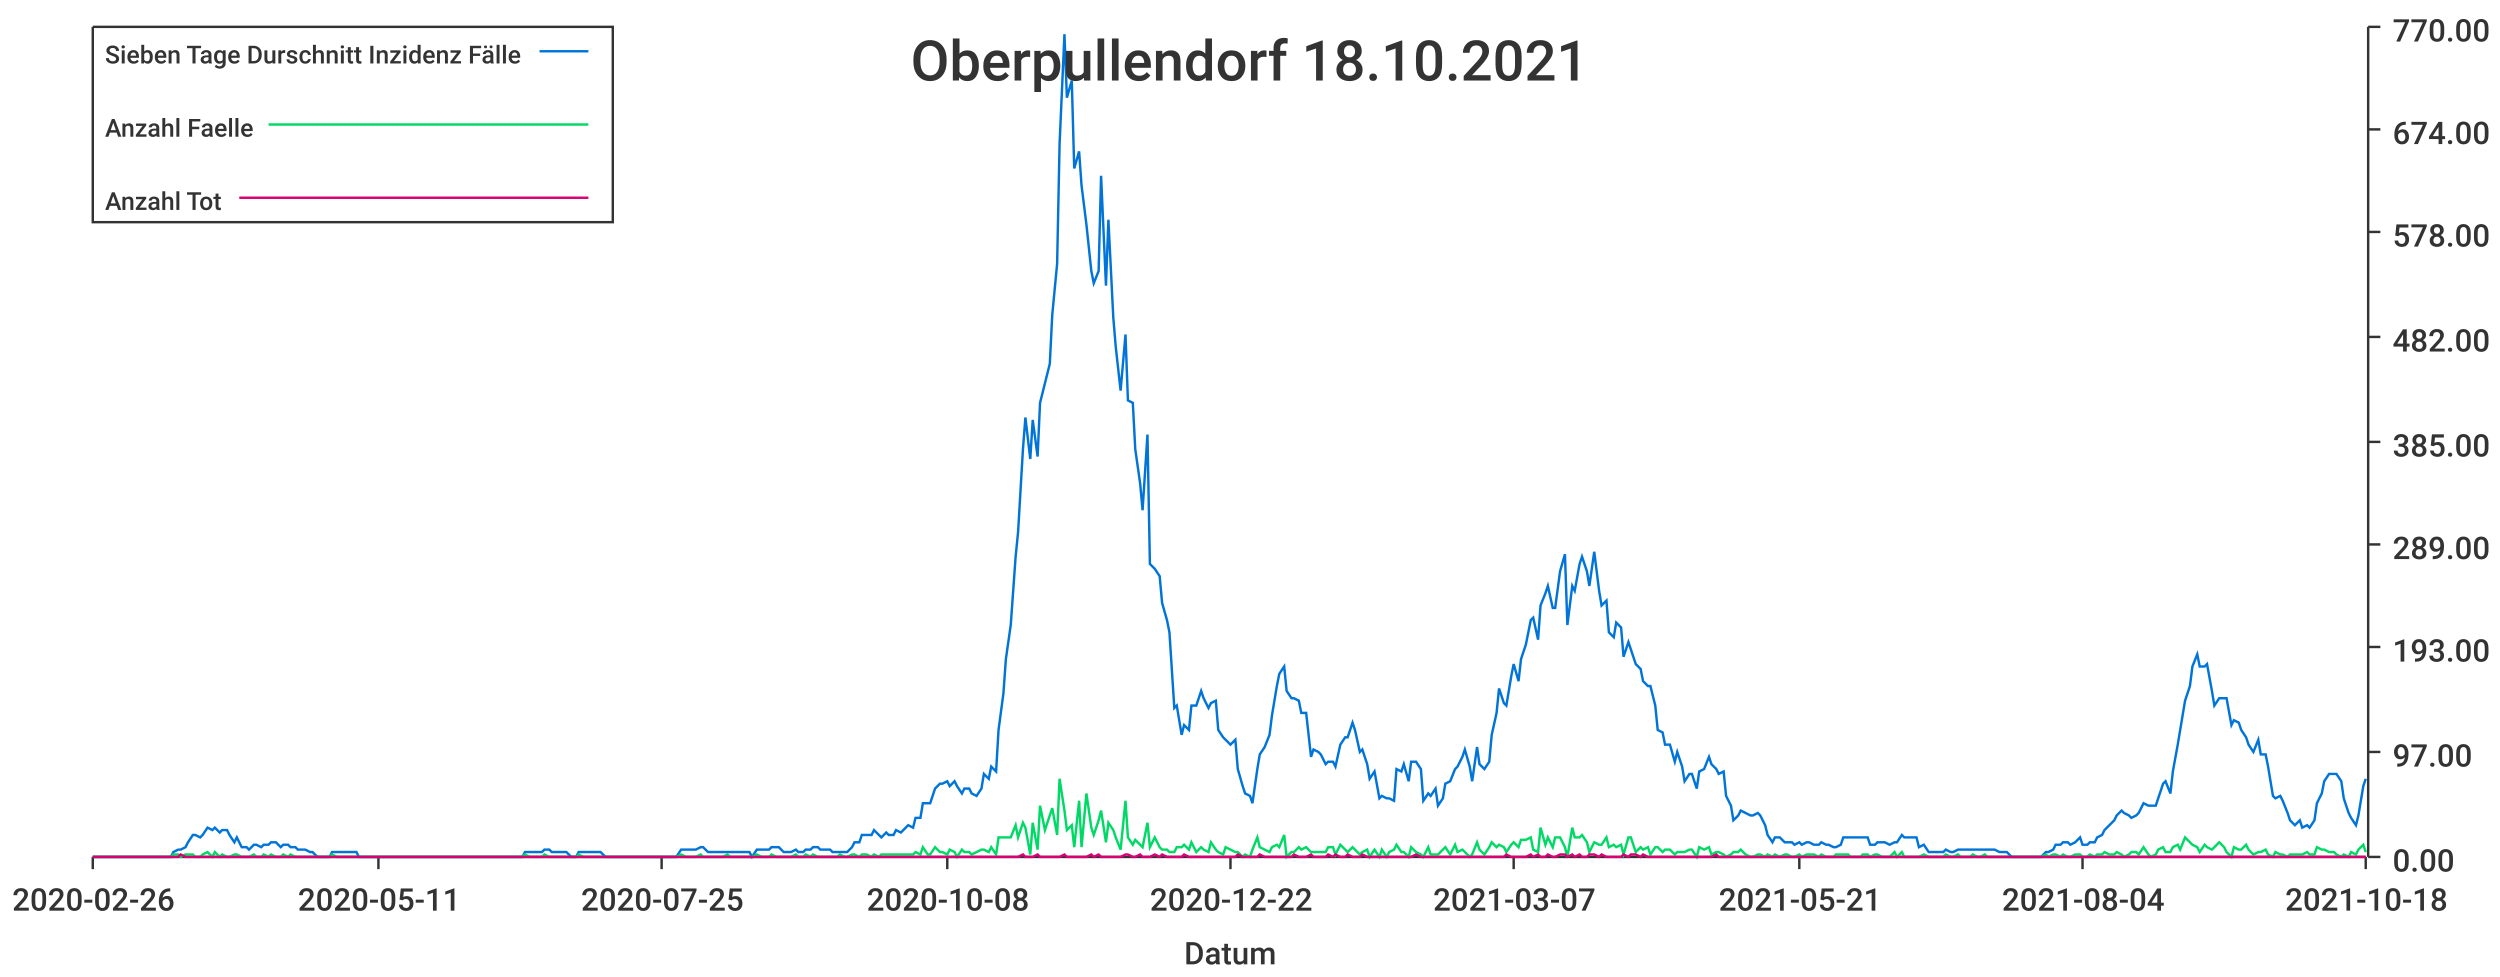
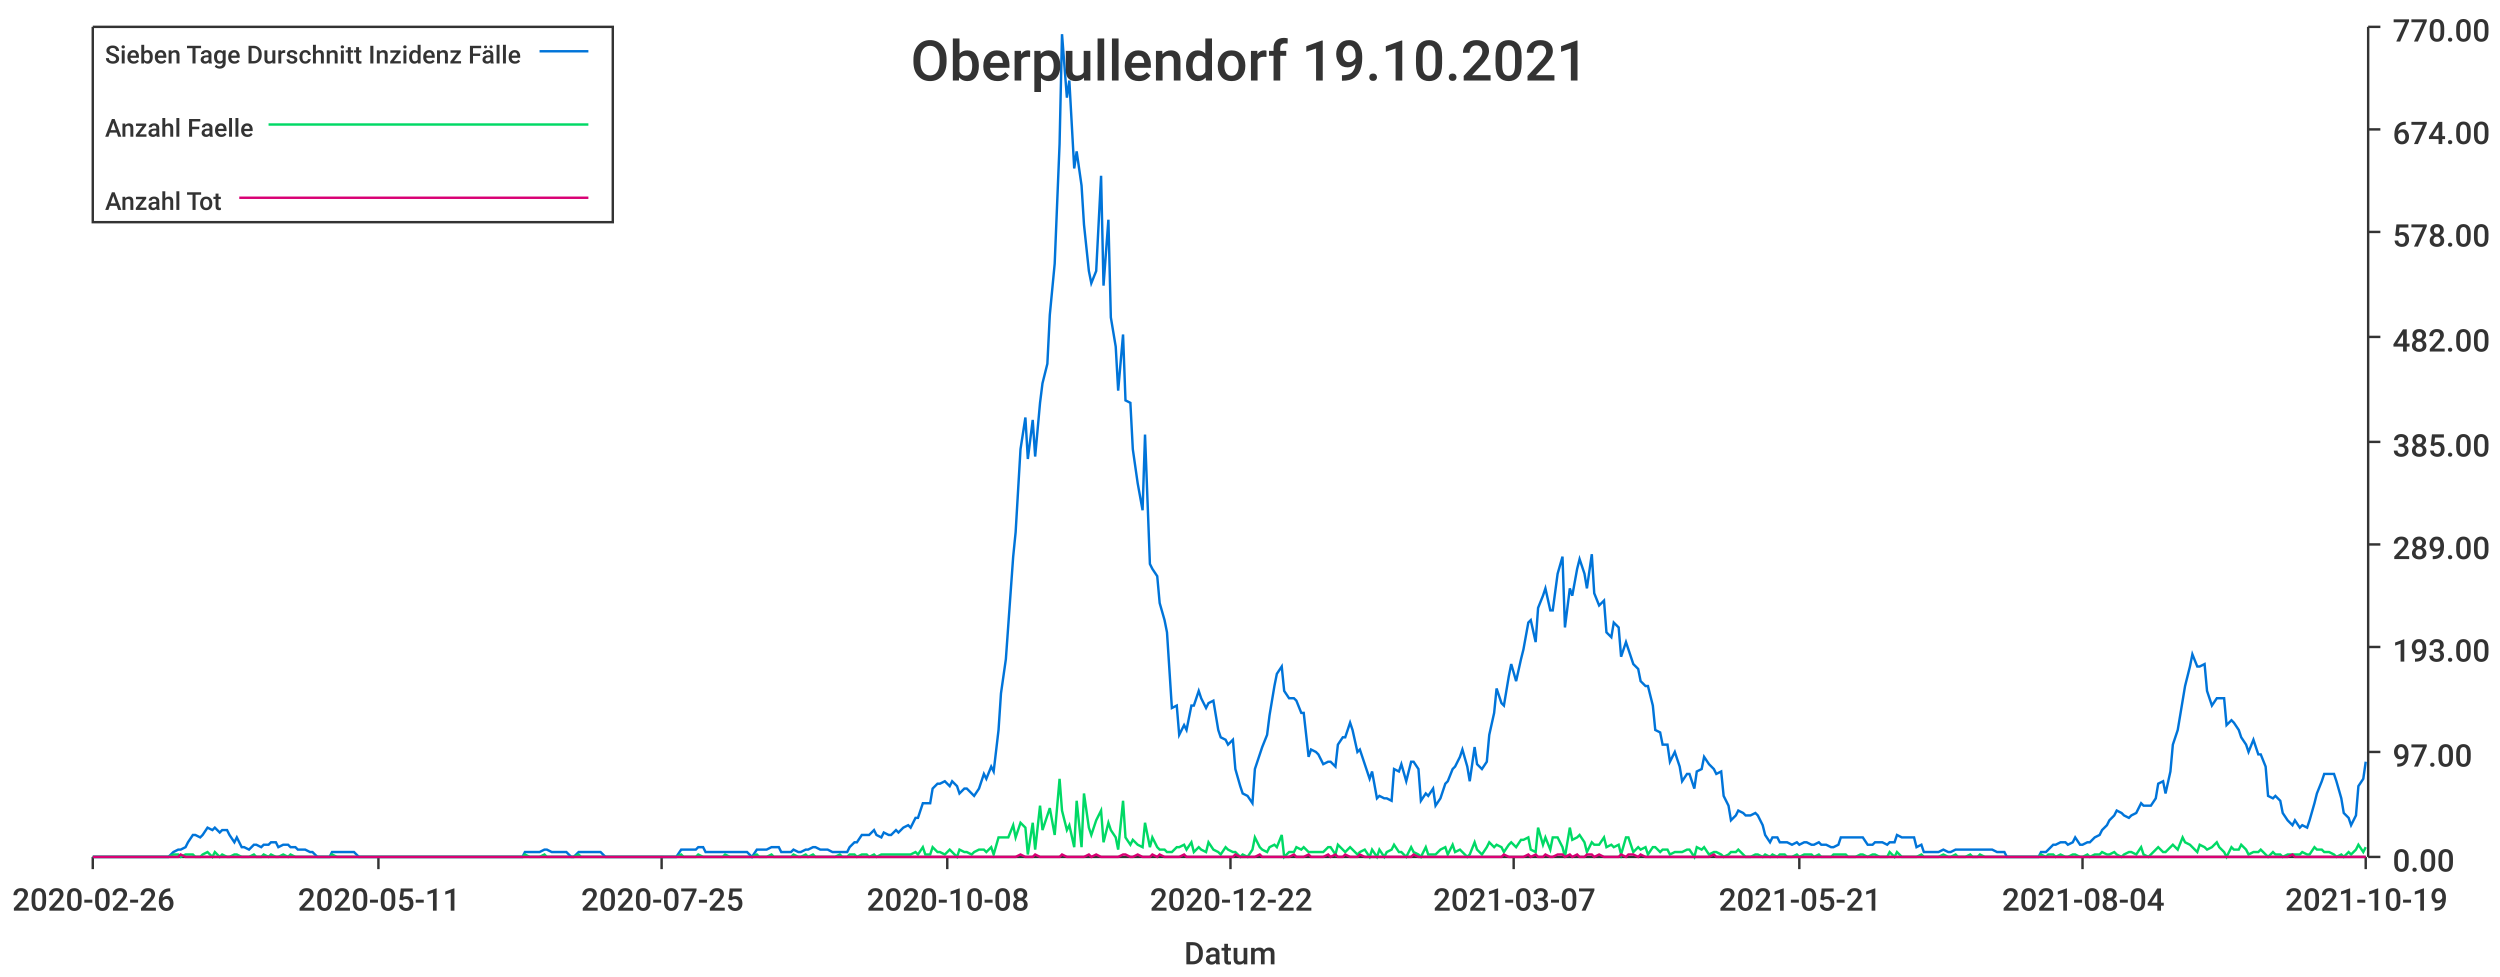
<svg xmlns="http://www.w3.org/2000/svg" width="1024" height="400">\n<path d="M 0 0 L 1024 0 L 1024 400 L 0 400 L 0 0" style="stroke-width:0;stroke:rgba(255,255,255,1.0);fill:rgba(255,255,255,1.0)" />
  <path d="M 38 11 L 969 11 L 969 351 L 38 351 L 38 11" style="stroke-width:0;stroke:rgba(255,255,255,1.0);fill:rgba(255,255,255,1.0)" />
  <path d="M 38 351 L 969 351" style="stroke-width:1;stroke:rgba(51,51,51,1.0);fill:none" />
  <path d="M 38 351 L 38 356" style="stroke-width:1;stroke:rgba(51,51,51,1.0);fill:none" />
  <text x="5" y="373" style="stroke-width:0;stroke:none;fill:rgba(51,51,51,1.0);font-size:12.8px;font-family:'Roboto Medium',sans-serif">2020-02-26</text>
  <path d="M 155 351 L 155 356" style="stroke-width:1;stroke:rgba(51,51,51,1.0);fill:none" />
  <text x="122" y="373" style="stroke-width:0;stroke:none;fill:rgba(51,51,51,1.0);font-size:12.8px;font-family:'Roboto Medium',sans-serif">2020-05-11</text>
  <path d="M 271 351 L 271 356" style="stroke-width:1;stroke:rgba(51,51,51,1.0);fill:none" />
  <text x="238" y="373" style="stroke-width:0;stroke:none;fill:rgba(51,51,51,1.0);font-size:12.8px;font-family:'Roboto Medium',sans-serif">2020-07-25</text>
  <path d="M 388 351 L 388 356" style="stroke-width:1;stroke:rgba(51,51,51,1.0);fill:none" />
  <text x="355" y="373" style="stroke-width:0;stroke:none;fill:rgba(51,51,51,1.0);font-size:12.8px;font-family:'Roboto Medium',sans-serif">2020-10-08</text>
  <path d="M 504 351 L 504 356" style="stroke-width:1;stroke:rgba(51,51,51,1.0);fill:none" />
  <text x="471" y="373" style="stroke-width:0;stroke:none;fill:rgba(51,51,51,1.0);font-size:12.8px;font-family:'Roboto Medium',sans-serif">2020-12-22</text>
  <path d="M 620 351 L 620 356" style="stroke-width:1;stroke:rgba(51,51,51,1.0);fill:none" />
  <text x="587" y="373" style="stroke-width:0;stroke:none;fill:rgba(51,51,51,1.0);font-size:12.8px;font-family:'Roboto Medium',sans-serif">2021-03-07</text>
  <path d="M 737 351 L 737 356" style="stroke-width:1;stroke:rgba(51,51,51,1.0);fill:none" />
  <text x="704" y="373" style="stroke-width:0;stroke:none;fill:rgba(51,51,51,1.0);font-size:12.8px;font-family:'Roboto Medium',sans-serif">2021-05-21</text>
  <path d="M 853 351 L 853 356" style="stroke-width:1;stroke:rgba(51,51,51,1.0);fill:none" />
  <text x="820" y="373" style="stroke-width:0;stroke:none;fill:rgba(51,51,51,1.0);font-size:12.8px;font-family:'Roboto Medium',sans-serif">2021-08-04</text>
  <path d="M 969 351 L 969 356" style="stroke-width:1;stroke:rgba(51,51,51,1.0);fill:none" />
-   <text x="936" y="373" style="stroke-width:0;stroke:none;fill:rgba(51,51,51,1.0);font-size:12.8px;font-family:'Roboto Medium',sans-serif">2021-10-18</text>
+   <text x="936" y="373" style="stroke-width:0;stroke:none;fill:rgba(51,51,51,1.0);font-size:12.8px;font-family:'Roboto Medium',sans-serif">2021-10-19</text>
  <text x="485" y="395" style="stroke-width:0;stroke:none;fill:rgba(51,51,51,1.0);font-size:12.8px;font-family:'Roboto Medium',sans-serif">Datum</text>
  <path d="M 970 351 L 970 11" style="stroke-width:1;stroke:rgba(51,51,51,1.0);fill:none" />
  <path d="M 970 351 L 975 351" style="stroke-width:1;stroke:rgba(51,51,51,1.0);fill:none" />
  <text x="980" y="357" style="stroke-width:0;stroke:none;fill:rgba(51,51,51,1.0);font-size:12.8px;font-family:'Roboto Medium',sans-serif">0.00</text>
  <path d="M 970 308 L 975 308" style="stroke-width:1;stroke:rgba(51,51,51,1.0);fill:none" />
  <text x="980" y="314" style="stroke-width:0;stroke:none;fill:rgba(51,51,51,1.0);font-size:12.8px;font-family:'Roboto Medium',sans-serif">97.00</text>
  <path d="M 970 265 L 975 265" style="stroke-width:1;stroke:rgba(51,51,51,1.0);fill:none" />
  <text x="980" y="271" style="stroke-width:0;stroke:none;fill:rgba(51,51,51,1.0);font-size:12.8px;font-family:'Roboto Medium',sans-serif">193.00</text>
  <path d="M 970 223 L 975 223" style="stroke-width:1;stroke:rgba(51,51,51,1.0);fill:none" />
  <text x="980" y="229" style="stroke-width:0;stroke:none;fill:rgba(51,51,51,1.0);font-size:12.8px;font-family:'Roboto Medium',sans-serif">289.00</text>
  <path d="M 970 181 L 975 181" style="stroke-width:1;stroke:rgba(51,51,51,1.0);fill:none" />
  <text x="980" y="187" style="stroke-width:0;stroke:none;fill:rgba(51,51,51,1.0);font-size:12.8px;font-family:'Roboto Medium',sans-serif">385.00</text>
  <path d="M 970 138 L 975 138" style="stroke-width:1;stroke:rgba(51,51,51,1.0);fill:none" />
  <text x="980" y="144" style="stroke-width:0;stroke:none;fill:rgba(51,51,51,1.0);font-size:12.8px;font-family:'Roboto Medium',sans-serif">482.00</text>
  <path d="M 970 95 L 975 95" style="stroke-width:1;stroke:rgba(51,51,51,1.0);fill:none" />
  <text x="980" y="101" style="stroke-width:0;stroke:none;fill:rgba(51,51,51,1.0);font-size:12.8px;font-family:'Roboto Medium',sans-serif">578.00</text>
  <path d="M 970 53 L 975 53" style="stroke-width:1;stroke:rgba(51,51,51,1.0);fill:none" />
  <text x="980" y="59" style="stroke-width:0;stroke:none;fill:rgba(51,51,51,1.0);font-size:12.8px;font-family:'Roboto Medium',sans-serif">674.00</text>
  <path d="M 970 11 L 975 11" style="stroke-width:1;stroke:rgba(51,51,51,1.0);fill:none" />
  <text x="980" y="17" style="stroke-width:0;stroke:none;fill:rgba(51,51,51,1.0);font-size:12.8px;font-family:'Roboto Medium',sans-serif">770.00</text>
-   <path d="M 38 351 L 40 351 L 42 351 L 43 351 L 45 351 L 46 351 L 48 351 L 49 351 L 51 351 L 52 351 L 54 351 L 56 351 L 57 351 L 59 351 L 60 351 L 62 351 L 63 351 L 65 351 L 66 351 L 68 351 L 70 351 L 71 349 L 73 348 L 74 348 L 76 347 L 77 345 L 79 342 L 80 342 L 82 343 L 83 342 L 85 339 L 87 340 L 88 339 L 90 341 L 91 340 L 93 340 L 94 342 L 96 345 L 97 343 L 99 347 L 101 347 L 102 348 L 104 346 L 105 346 L 107 347 L 108 346 L 110 346 L 111 345 L 113 345 L 115 347 L 116 346 L 118 346 L 119 347 L 121 347 L 122 348 L 124 348 L 125 348 L 127 349 L 128 349 L 130 351 L 132 351 L 133 351 L 135 351 L 136 349 L 138 349 L 139 349 L 141 349 L 142 349 L 144 349 L 146 349 L 147 351 L 149 351 L 150 351 L 152 351 L 153 351 L 155 351 L 156 351 L 158 351 L 160 351 L 161 351 L 163 351 L 164 351 L 166 351 L 167 351 L 169 351 L 170 351 L 172 351 L 173 351 L 175 351 L 177 351 L 178 351 L 180 351 L 181 351 L 183 351 L 184 351 L 186 351 L 187 351 L 189 351 L 191 351 L 192 351 L 194 351 L 195 351 L 197 351 L 198 351 L 200 351 L 201 351 L 203 351 L 205 351 L 206 351 L 208 351 L 209 351 L 211 351 L 212 351 L 214 351 L 215 349 L 217 349 L 218 349 L 220 349 L 222 349 L 223 348 L 225 348 L 226 349 L 228 349 L 229 349 L 231 349 L 232 349 L 234 351 L 236 351 L 237 349 L 239 349 L 240 349 L 242 349 L 243 349 L 245 349 L 246 349 L 248 351 L 250 351 L 251 351 L 253 351 L 254 351 L 256 351 L 257 351 L 259 351 L 260 351 L 262 351 L 263 351 L 265 351 L 267 351 L 268 351 L 270 351 L 271 351 L 273 351 L 274 351 L 276 351 L 277 351 L 279 348 L 281 348 L 282 348 L 284 348 L 285 348 L 287 347 L 288 347 L 290 349 L 291 349 L 293 349 L 295 349 L 296 349 L 298 349 L 299 349 L 301 349 L 302 349 L 304 349 L 305 349 L 307 349 L 308 351 L 310 348 L 312 348 L 313 348 L 315 348 L 316 347 L 318 347 L 319 347 L 321 349 L 322 349 L 324 349 L 326 348 L 327 349 L 329 349 L 330 348 L 332 348 L 333 347 L 335 347 L 336 348 L 338 348 L 340 348 L 341 349 L 343 349 L 344 349 L 346 349 L 347 349 L 349 347 L 350 345 L 352 345 L 353 342 L 355 342 L 357 342 L 358 340 L 360 342 L 361 343 L 363 341 L 364 342 L 366 342 L 367 340 L 369 341 L 371 339 L 372 338 L 374 339 L 375 335 L 377 335 L 378 329 L 380 329 L 381 329 L 383 323 L 385 321 L 386 321 L 388 320 L 389 322 L 391 320 L 392 322 L 394 325 L 395 323 L 397 323 L 398 325 L 400 326 L 402 323 L 403 317 L 405 319 L 406 314 L 408 316 L 409 299 L 411 284 L 412 270 L 414 256 L 416 228 L 417 218 L 419 184 L 420 171 L 422 188 L 423 172 L 425 187 L 426 165 L 428 157 L 430 149 L 431 129 L 433 108 L 434 59 L 436 14 L 437 40 L 439 33 L 440 69 L 442 62 L 443 76 L 445 92 L 447 111 L 448 116 L 450 111 L 451 72 L 453 117 L 454 90 L 456 130 L 457 142 L 459 160 L 461 137 L 462 164 L 464 165 L 465 184 L 467 198 L 468 209 L 470 178 L 471 231 L 473 233 L 475 236 L 476 247 L 478 254 L 479 259 L 481 290 L 482 289 L 484 301 L 485 297 L 487 299 L 488 289 L 490 289 L 492 283 L 493 286 L 495 290 L 496 288 L 498 287 L 499 299 L 501 302 L 502 303 L 504 305 L 506 303 L 507 315 L 509 322 L 510 325 L 512 326 L 513 329 L 515 315 L 516 309 L 518 306 L 520 301 L 521 293 L 523 281 L 524 276 L 526 273 L 527 283 L 529 286 L 530 286 L 532 287 L 533 292 L 535 292 L 537 310 L 538 307 L 540 308 L 541 309 L 543 313 L 544 312 L 546 312 L 547 314 L 549 305 L 551 302 L 552 302 L 554 296 L 555 299 L 557 308 L 558 307 L 560 313 L 561 319 L 563 316 L 565 327 L 566 326 L 568 327 L 569 327 L 571 328 L 572 315 L 574 316 L 575 313 L 577 320 L 578 312 L 580 312 L 582 315 L 583 328 L 585 325 L 586 326 L 588 323 L 589 330 L 591 327 L 592 321 L 594 320 L 596 315 L 597 314 L 599 310 L 600 307 L 602 314 L 603 320 L 605 306 L 606 313 L 608 315 L 610 312 L 611 301 L 613 292 L 614 282 L 616 288 L 617 289 L 619 277 L 620 272 L 622 279 L 623 270 L 625 264 L 627 254 L 628 253 L 630 262 L 631 248 L 633 243 L 634 240 L 636 249 L 637 249 L 639 234 L 641 227 L 642 256 L 644 240 L 645 242 L 647 231 L 648 228 L 650 234 L 651 240 L 653 226 L 655 242 L 656 248 L 658 246 L 659 259 L 661 261 L 662 255 L 664 257 L 665 269 L 667 263 L 668 266 L 670 272 L 672 274 L 673 279 L 675 281 L 676 281 L 678 289 L 679 299 L 681 300 L 682 305 L 684 305 L 686 312 L 687 308 L 689 314 L 690 320 L 692 317 L 693 317 L 695 323 L 696 316 L 698 315 L 700 310 L 701 313 L 703 315 L 704 317 L 706 316 L 707 326 L 709 330 L 710 336 L 712 334 L 713 332 L 715 333 L 717 334 L 718 334 L 720 333 L 721 334 L 723 338 L 724 342 L 726 345 L 727 343 L 729 343 L 731 345 L 732 345 L 734 345 L 735 346 L 737 345 L 738 346 L 740 345 L 741 345 L 743 346 L 745 346 L 746 345 L 748 346 L 749 346 L 751 347 L 752 347 L 754 346 L 755 343 L 757 343 L 758 343 L 760 343 L 762 343 L 763 343 L 765 343 L 766 346 L 768 346 L 769 345 L 771 345 L 772 345 L 774 346 L 776 345 L 777 345 L 779 342 L 780 343 L 782 343 L 783 343 L 785 343 L 786 347 L 788 346 L 790 349 L 791 349 L 793 349 L 794 349 L 796 349 L 797 348 L 799 349 L 800 349 L 802 348 L 803 348 L 805 348 L 807 348 L 808 348 L 810 348 L 811 348 L 813 348 L 814 348 L 816 348 L 817 348 L 819 349 L 821 349 L 822 349 L 824 351 L 825 351 L 827 351 L 828 351 L 830 351 L 831 351 L 833 351 L 835 351 L 836 351 L 838 349 L 839 349 L 841 348 L 842 346 L 844 346 L 845 345 L 847 345 L 848 346 L 850 345 L 852 343 L 853 346 L 855 346 L 856 345 L 858 345 L 859 343 L 861 342 L 862 340 L 864 338 L 866 336 L 867 334 L 869 332 L 870 333 L 872 334 L 873 335 L 875 334 L 876 333 L 878 329 L 880 330 L 881 330 L 883 330 L 884 327 L 886 321 L 887 320 L 889 325 L 890 316 L 892 305 L 893 299 L 895 287 L 897 281 L 898 273 L 900 268 L 901 273 L 903 273 L 904 272 L 906 283 L 907 289 L 909 286 L 911 286 L 912 286 L 914 297 L 915 295 L 917 296 L 918 299 L 920 302 L 921 305 L 923 308 L 925 303 L 926 309 L 928 309 L 929 314 L 931 326 L 932 327 L 934 326 L 935 328 L 937 333 L 938 336 L 940 338 L 942 336 L 943 339 L 945 338 L 946 339 L 948 336 L 949 329 L 951 325 L 952 320 L 954 317 L 956 317 L 957 317 L 959 320 L 960 327 L 962 333 L 963 335 L 965 338 L 966 334 L 968 322 L 969 319" style="stroke-width:1;stroke:rgba(0,116,217,1.0);fill:none" />
-   <path d="M 38 351 L 40 351 L 42 351 L 43 351 L 45 351 L 46 351 L 48 351 L 49 351 L 51 351 L 52 351 L 54 351 L 56 351 L 57 351 L 59 351 L 60 351 L 62 351 L 63 351 L 65 351 L 66 351 L 68 351 L 70 351 L 71 350 L 73 350 L 74 351 L 76 350 L 77 350 L 79 350 L 80 351 L 82 351 L 83 350 L 85 349 L 87 351 L 88 349 L 90 351 L 91 350 L 93 351 L 94 351 L 96 350 L 97 350 L 99 351 L 101 351 L 102 351 L 104 350 L 105 351 L 107 351 L 108 350 L 110 351 L 111 350 L 113 351 L 115 351 L 116 350 L 118 351 L 119 350 L 121 351 L 122 351 L 124 351 L 125 351 L 127 351 L 128 351 L 130 351 L 132 351 L 133 351 L 135 351 L 136 350 L 138 351 L 139 351 L 141 351 L 142 351 L 144 351 L 146 351 L 147 351 L 149 351 L 150 351 L 152 351 L 153 351 L 155 351 L 156 351 L 158 351 L 160 351 L 161 351 L 163 351 L 164 351 L 166 351 L 167 351 L 169 351 L 170 351 L 172 351 L 173 351 L 175 351 L 177 351 L 178 351 L 180 351 L 181 351 L 183 351 L 184 351 L 186 351 L 187 351 L 189 351 L 191 351 L 192 351 L 194 351 L 195 351 L 197 351 L 198 351 L 200 351 L 201 351 L 203 351 L 205 351 L 206 351 L 208 351 L 209 351 L 211 351 L 212 351 L 214 351 L 215 350 L 217 351 L 218 351 L 220 351 L 222 351 L 223 350 L 225 351 L 226 351 L 228 351 L 229 351 L 231 351 L 232 351 L 234 351 L 236 351 L 237 350 L 239 351 L 240 351 L 242 351 L 243 351 L 245 351 L 246 351 L 248 351 L 250 351 L 251 351 L 253 351 L 254 351 L 256 351 L 257 351 L 259 351 L 260 351 L 262 351 L 263 351 L 265 351 L 267 351 L 268 351 L 270 351 L 271 351 L 273 351 L 274 351 L 276 351 L 277 351 L 279 350 L 281 351 L 282 351 L 284 351 L 285 351 L 287 350 L 288 351 L 290 351 L 291 351 L 293 351 L 295 351 L 296 351 L 298 350 L 299 351 L 301 351 L 302 351 L 304 351 L 305 351 L 307 351 L 308 351 L 310 350 L 312 351 L 313 351 L 315 351 L 316 350 L 318 351 L 319 351 L 321 351 L 322 351 L 324 351 L 326 350 L 327 351 L 329 351 L 330 350 L 332 351 L 333 350 L 335 351 L 336 351 L 338 351 L 340 351 L 341 351 L 343 351 L 344 350 L 346 351 L 347 351 L 349 350 L 350 350 L 352 351 L 353 350 L 355 350 L 357 351 L 358 350 L 360 351 L 361 350 L 363 350 L 364 350 L 366 350 L 367 350 L 369 350 L 371 350 L 372 350 L 374 350 L 375 349 L 377 350 L 378 347 L 380 350 L 381 350 L 383 347 L 385 349 L 386 349 L 388 350 L 389 348 L 391 349 L 392 351 L 394 348 L 395 349 L 397 349 L 398 350 L 400 349 L 402 348 L 403 348 L 405 349 L 406 347 L 408 350 L 409 343 L 411 343 L 412 343 L 414 343 L 416 338 L 417 343 L 419 337 L 420 339 L 422 350 L 423 337 L 425 348 L 426 330 L 428 340 L 430 334 L 431 331 L 433 342 L 434 319 L 436 332 L 437 340 L 439 338 L 440 347 L 442 328 L 443 347 L 445 325 L 447 339 L 448 342 L 450 336 L 451 332 L 453 345 L 454 337 L 456 340 L 457 343 L 459 348 L 461 328 L 462 343 L 464 346 L 465 344 L 467 346 L 468 347 L 470 337 L 471 347 L 473 343 L 475 347 L 476 348 L 478 348 L 479 349 L 481 349 L 482 347 L 484 347 L 485 346 L 487 348 L 488 345 L 490 349 L 492 347 L 493 348 L 495 349 L 496 345 L 498 348 L 499 349 L 501 350 L 502 347 L 504 348 L 506 349 L 507 349 L 509 351 L 510 350 L 512 351 L 513 348 L 515 343 L 516 347 L 518 348 L 520 349 L 521 347 L 523 346 L 524 347 L 526 342 L 527 351 L 529 349 L 530 349 L 532 347 L 533 348 L 535 347 L 537 349 L 538 349 L 540 349 L 541 349 L 543 349 L 544 347 L 546 347 L 547 350 L 549 346 L 551 348 L 552 349 L 554 347 L 555 348 L 557 350 L 558 349 L 560 348 L 561 351 L 563 348 L 565 351 L 566 348 L 568 351 L 569 349 L 571 348 L 572 346 L 574 349 L 575 349 L 577 351 L 578 347 L 580 349 L 582 350 L 583 351 L 585 347 L 586 350 L 588 350 L 589 350 L 591 348 L 592 347 L 594 350 L 596 346 L 597 349 L 599 348 L 600 349 L 602 351 L 603 350 L 605 345 L 606 348 L 608 350 L 610 347 L 611 345 L 613 347 L 614 346 L 616 347 L 617 349 L 619 346 L 620 345 L 622 347 L 623 344 L 625 344 L 627 343 L 628 348 L 630 349 L 631 339 L 633 346 L 634 343 L 636 347 L 637 343 L 639 343 L 641 347 L 642 351 L 644 339 L 645 343 L 647 343 L 648 342 L 650 345 L 651 349 L 653 345 L 655 346 L 656 346 L 658 343 L 659 347 L 661 346 L 662 347 L 664 346 L 665 350 L 667 343 L 668 343 L 670 349 L 672 347 L 673 348 L 675 347 L 676 350 L 678 347 L 679 347 L 681 349 L 682 348 L 684 348 L 686 350 L 687 349 L 689 349 L 690 349 L 692 348 L 693 348 L 695 351 L 696 347 L 698 348 L 700 347 L 701 350 L 703 349 L 704 349 L 706 350 L 707 351 L 709 350 L 710 349 L 712 349 L 713 348 L 715 350 L 717 351 L 718 351 L 720 350 L 721 350 L 723 351 L 724 350 L 726 351 L 727 350 L 729 351 L 731 350 L 732 350 L 734 351 L 735 351 L 737 350 L 738 351 L 740 350 L 741 350 L 743 350 L 745 351 L 746 350 L 748 351 L 749 351 L 751 351 L 752 350 L 754 350 L 755 350 L 757 350 L 758 351 L 760 351 L 762 351 L 763 350 L 765 350 L 766 351 L 768 350 L 769 350 L 771 351 L 772 351 L 774 351 L 776 349 L 777 351 L 779 349 L 780 351 L 782 351 L 783 351 L 785 351 L 786 351 L 788 350 L 790 351 L 791 351 L 793 351 L 794 351 L 796 351 L 797 350 L 799 351 L 800 351 L 802 350 L 803 351 L 805 351 L 807 351 L 808 350 L 810 351 L 811 351 L 813 350 L 814 351 L 816 351 L 817 351 L 819 351 L 821 351 L 822 351 L 824 351 L 825 351 L 827 351 L 828 351 L 830 351 L 831 351 L 833 351 L 835 351 L 836 351 L 838 350 L 839 351 L 841 350 L 842 350 L 844 351 L 845 350 L 847 351 L 848 351 L 850 350 L 852 350 L 853 351 L 855 351 L 856 350 L 858 351 L 859 350 L 861 350 L 862 349 L 864 350 L 866 350 L 867 349 L 869 350 L 870 351 L 872 350 L 873 349 L 875 349 L 876 350 L 878 347 L 880 350 L 881 351 L 883 350 L 884 348 L 886 347 L 887 349 L 889 349 L 890 347 L 892 346 L 893 348 L 895 343 L 897 345 L 898 346 L 900 347 L 901 349 L 903 346 L 904 347 L 906 348 L 907 347 L 909 345 L 911 347 L 912 349 L 914 351 L 915 347 L 917 348 L 918 348 L 920 346 L 921 348 L 923 350 L 925 349 L 926 349 L 928 348 L 929 350 L 931 351 L 932 349 L 934 350 L 935 350 L 937 351 L 938 350 L 940 350 L 942 350 L 943 350 L 945 349 L 946 350 L 948 350 L 949 347 L 951 348 L 952 348 L 954 349 L 956 349 L 957 350 L 959 351 L 960 350 L 962 351 L 963 349 L 965 350 L 966 348 L 968 346 L 969 349" style="stroke-width:1;stroke:rgba(0,217,101,1.0);fill:none" />
-   <path d="M 38 351 L 40 351 L 42 351 L 43 351 L 45 351 L 46 351 L 48 351 L 49 351 L 51 351 L 52 351 L 54 351 L 56 351 L 57 351 L 59 351 L 60 351 L 62 351 L 63 351 L 65 351 L 66 351 L 68 351 L 70 351 L 71 351 L 73 351 L 74 350 L 76 351 L 77 351 L 79 351 L 80 351 L 82 351 L 83 351 L 85 351 L 87 351 L 88 351 L 90 351 L 91 351 L 93 351 L 94 351 L 96 351 L 97 351 L 99 351 L 101 351 L 102 351 L 104 351 L 105 351 L 107 351 L 108 351 L 110 351 L 111 351 L 113 351 L 115 351 L 116 351 L 118 351 L 119 351 L 121 351 L 122 351 L 124 351 L 125 351 L 127 351 L 128 351 L 130 351 L 132 351 L 133 351 L 135 351 L 136 351 L 138 351 L 139 351 L 141 351 L 142 351 L 144 351 L 146 351 L 147 351 L 149 351 L 150 351 L 152 351 L 153 351 L 155 351 L 156 351 L 158 351 L 160 351 L 161 351 L 163 351 L 164 351 L 166 351 L 167 351 L 169 351 L 170 351 L 172 351 L 173 351 L 175 351 L 177 351 L 178 351 L 180 351 L 181 351 L 183 351 L 184 351 L 186 351 L 187 351 L 189 351 L 191 351 L 192 351 L 194 351 L 195 351 L 197 351 L 198 351 L 200 351 L 201 351 L 203 351 L 205 351 L 206 351 L 208 351 L 209 351 L 211 351 L 212 351 L 214 351 L 215 351 L 217 351 L 218 351 L 220 351 L 222 351 L 223 351 L 225 351 L 226 351 L 228 351 L 229 351 L 231 351 L 232 351 L 234 351 L 236 351 L 237 351 L 239 351 L 240 351 L 242 351 L 243 351 L 245 351 L 246 351 L 248 351 L 250 351 L 251 351 L 253 351 L 254 351 L 256 351 L 257 351 L 259 351 L 260 351 L 262 351 L 263 351 L 265 351 L 267 351 L 268 351 L 270 351 L 271 351 L 273 351 L 274 351 L 276 351 L 277 351 L 279 351 L 281 351 L 282 351 L 284 351 L 285 351 L 287 351 L 288 351 L 290 351 L 291 351 L 293 351 L 295 351 L 296 351 L 298 351 L 299 351 L 301 351 L 302 351 L 304 351 L 305 351 L 307 351 L 308 351 L 310 351 L 312 351 L 313 351 L 315 351 L 316 351 L 318 351 L 319 351 L 321 351 L 322 351 L 324 351 L 326 351 L 327 351 L 329 351 L 330 351 L 332 351 L 333 351 L 335 351 L 336 351 L 338 351 L 340 351 L 341 351 L 343 351 L 344 351 L 346 351 L 347 351 L 349 351 L 350 351 L 352 351 L 353 351 L 355 351 L 357 351 L 358 351 L 360 351 L 361 351 L 363 351 L 364 351 L 366 351 L 367 351 L 369 351 L 371 351 L 372 351 L 374 351 L 375 351 L 377 351 L 378 351 L 380 351 L 381 351 L 383 351 L 385 351 L 386 351 L 388 351 L 389 351 L 391 351 L 392 351 L 394 351 L 395 351 L 397 351 L 398 351 L 400 351 L 402 351 L 403 351 L 405 351 L 406 351 L 408 351 L 409 351 L 411 351 L 412 351 L 414 351 L 416 351 L 417 351 L 419 350 L 420 351 L 422 351 L 423 351 L 425 350 L 426 351 L 428 351 L 430 351 L 431 351 L 433 351 L 434 351 L 436 350 L 437 351 L 439 351 L 440 351 L 442 351 L 443 351 L 445 351 L 447 350 L 448 351 L 450 350 L 451 351 L 453 351 L 454 351 L 456 351 L 457 351 L 459 351 L 461 350 L 462 350 L 464 351 L 465 351 L 467 350 L 468 351 L 470 351 L 471 351 L 473 350 L 475 351 L 476 350 L 478 351 L 479 351 L 481 351 L 482 351 L 484 351 L 485 350 L 487 351 L 488 351 L 490 351 L 492 351 L 493 351 L 495 351 L 496 351 L 498 351 L 499 351 L 501 351 L 502 351 L 504 351 L 506 351 L 507 350 L 509 351 L 510 351 L 512 351 L 513 351 L 515 351 L 516 350 L 518 351 L 520 351 L 521 351 L 523 351 L 524 351 L 526 351 L 527 351 L 529 351 L 530 350 L 532 351 L 533 351 L 535 351 L 537 350 L 538 351 L 540 351 L 541 351 L 543 351 L 544 350 L 546 351 L 547 350 L 549 351 L 551 351 L 552 350 L 554 351 L 555 351 L 557 351 L 558 350 L 560 351 L 561 351 L 563 351 L 565 351 L 566 351 L 568 351 L 569 351 L 571 351 L 572 351 L 574 351 L 575 351 L 577 351 L 578 351 L 580 350 L 582 351 L 583 351 L 585 351 L 586 351 L 588 351 L 589 351 L 591 351 L 592 351 L 594 351 L 596 351 L 597 351 L 599 351 L 600 351 L 602 351 L 603 351 L 605 351 L 606 351 L 608 351 L 610 351 L 611 351 L 613 351 L 614 351 L 616 351 L 617 350 L 619 351 L 620 351 L 622 351 L 623 351 L 625 351 L 627 350 L 628 351 L 630 350 L 631 351 L 633 351 L 634 350 L 636 351 L 637 351 L 639 350 L 641 350 L 642 351 L 644 350 L 645 351 L 647 350 L 648 351 L 650 351 L 651 350 L 653 350 L 655 351 L 656 350 L 658 351 L 659 351 L 661 351 L 662 351 L 664 351 L 665 350 L 667 351 L 668 350 L 670 350 L 672 351 L 673 350 L 675 351 L 676 351 L 678 351 L 679 351 L 681 351 L 682 351 L 684 351 L 686 351 L 687 351 L 689 351 L 690 351 L 692 351 L 693 351 L 695 351 L 696 351 L 698 351 L 700 351 L 701 351 L 703 350 L 704 351 L 706 351 L 707 351 L 709 351 L 710 351 L 712 351 L 713 351 L 715 351 L 717 351 L 718 351 L 720 351 L 721 351 L 723 351 L 724 351 L 726 351 L 727 351 L 729 351 L 731 351 L 732 351 L 734 351 L 735 351 L 737 351 L 738 351 L 740 351 L 741 351 L 743 351 L 745 351 L 746 351 L 748 351 L 749 351 L 751 351 L 752 351 L 754 351 L 755 351 L 757 351 L 758 351 L 760 351 L 762 351 L 763 351 L 765 351 L 766 351 L 768 351 L 769 351 L 771 351 L 772 351 L 774 351 L 776 351 L 777 351 L 779 351 L 780 351 L 782 351 L 783 351 L 785 351 L 786 351 L 788 351 L 790 351 L 791 351 L 793 351 L 794 351 L 796 351 L 797 351 L 799 351 L 800 351 L 802 351 L 803 351 L 805 351 L 807 351 L 808 351 L 810 351 L 811 351 L 813 351 L 814 351 L 816 351 L 817 351 L 819 351 L 821 351 L 822 351 L 824 351 L 825 351 L 827 351 L 828 351 L 830 351 L 831 351 L 833 351 L 835 351 L 836 351 L 838 351 L 839 351 L 841 351 L 842 351 L 844 351 L 845 351 L 847 351 L 848 351 L 850 351 L 852 351 L 853 351 L 855 351 L 856 351 L 858 351 L 859 351 L 861 351 L 862 351 L 864 351 L 866 351 L 867 351 L 869 351 L 870 351 L 872 351 L 873 351 L 875 351 L 876 351 L 878 351 L 880 351 L 881 351 L 883 351 L 884 351 L 886 351 L 887 351 L 889 351 L 890 351 L 892 351 L 893 351 L 895 351 L 897 351 L 898 351 L 900 351 L 901 351 L 903 351 L 904 351 L 906 351 L 907 351 L 909 351 L 911 351 L 912 351 L 914 351 L 915 351 L 917 351 L 918 351 L 920 351 L 921 351 L 923 351 L 925 351 L 926 351 L 928 351 L 929 351 L 931 351 L 932 351 L 934 351 L 935 351 L 937 351 L 938 351 L 940 351 L 942 351 L 943 351 L 945 351 L 946 351 L 948 351 L 949 351 L 951 351 L 952 351 L 954 351 L 956 351 L 957 351 L 959 351 L 960 351 L 962 351 L 963 351 L 965 351 L 966 351 L 968 351 L 969 351" style="stroke-width:1;stroke:rgba(217,0,116,1.0);fill:none" />
-   <text x="373" y="33" style="stroke-width:0;stroke:none;fill:rgba(51,51,51,1.0);font-size:23.0px;font-family:'Roboto Medium',sans-serif">Oberpullendorf 18.10.2021</text>
+   <path d="M 38 351 L 40 351 L 42 351 L 43 351 L 45 351 L 46 351 L 48 351 L 49 351 L 51 351 L 52 351 L 54 351 L 56 351 L 57 351 L 59 351 L 60 351 L 62 351 L 63 351 L 65 351 L 66 351 L 68 351 L 69 351 L 71 349 L 73 348 L 74 348 L 76 347 L 77 345 L 79 342 L 80 342 L 82 343 L 83 342 L 85 339 L 87 340 L 88 339 L 90 341 L 91 340 L 93 340 L 94 342 L 96 345 L 97 343 L 99 347 L 100 347 L 102 348 L 104 346 L 105 346 L 107 347 L 108 346 L 110 346 L 111 345 L 113 345 L 114 347 L 116 346 L 118 346 L 119 347 L 121 347 L 122 348 L 124 348 L 125 348 L 127 349 L 128 349 L 130 351 L 131 351 L 133 351 L 135 351 L 136 349 L 138 349 L 139 349 L 141 349 L 142 349 L 144 349 L 145 349 L 147 351 L 148 351 L 150 351 L 152 351 L 153 351 L 155 351 L 156 351 L 158 351 L 159 351 L 161 351 L 162 351 L 164 351 L 166 351 L 167 351 L 169 351 L 170 351 L 172 351 L 173 351 L 175 351 L 176 351 L 178 351 L 179 351 L 181 351 L 183 351 L 184 351 L 186 351 L 187 351 L 189 351 L 190 351 L 192 351 L 193 351 L 195 351 L 197 351 L 198 351 L 200 351 L 201 351 L 203 351 L 204 351 L 206 351 L 207 351 L 209 351 L 210 351 L 212 351 L 214 351 L 215 349 L 217 349 L 218 349 L 220 349 L 221 349 L 223 348 L 224 348 L 226 349 L 227 349 L 229 349 L 231 349 L 232 349 L 234 351 L 235 351 L 237 349 L 238 349 L 240 349 L 241 349 L 243 349 L 245 349 L 246 349 L 248 351 L 249 351 L 251 351 L 252 351 L 254 351 L 255 351 L 257 351 L 258 351 L 260 351 L 262 351 L 263 351 L 265 351 L 266 351 L 268 351 L 269 351 L 271 351 L 272 351 L 274 351 L 276 351 L 277 351 L 279 348 L 280 348 L 282 348 L 283 348 L 285 348 L 286 347 L 288 347 L 289 349 L 291 349 L 293 349 L 294 349 L 296 349 L 297 349 L 299 349 L 300 349 L 302 349 L 303 349 L 305 349 L 306 349 L 308 351 L 310 348 L 311 348 L 313 348 L 314 348 L 316 347 L 317 347 L 319 347 L 320 349 L 322 349 L 324 349 L 325 348 L 327 349 L 328 349 L 330 348 L 331 348 L 333 347 L 334 347 L 336 348 L 337 348 L 339 348 L 341 349 L 342 349 L 344 349 L 345 349 L 347 349 L 348 347 L 350 345 L 351 345 L 353 342 L 355 342 L 356 342 L 358 340 L 359 342 L 361 343 L 362 341 L 364 342 L 365 342 L 367 340 L 368 341 L 370 339 L 372 338 L 373 339 L 375 335 L 376 335 L 378 329 L 379 329 L 381 329 L 382 323 L 384 321 L 385 321 L 387 320 L 389 322 L 390 320 L 392 322 L 393 325 L 395 323 L 396 323 L 398 325 L 399 326 L 401 323 L 403 317 L 404 319 L 406 314 L 407 316 L 409 299 L 410 284 L 412 270 L 413 256 L 415 228 L 416 218 L 418 184 L 420 171 L 421 188 L 423 172 L 424 187 L 426 165 L 427 157 L 429 149 L 430 129 L 432 108 L 434 59 L 435 14 L 437 40 L 438 33 L 440 69 L 441 62 L 443 76 L 444 92 L 446 111 L 447 116 L 449 111 L 451 72 L 452 117 L 454 90 L 455 130 L 457 142 L 458 160 L 460 137 L 461 164 L 463 165 L 464 184 L 466 198 L 468 209 L 469 178 L 471 231 L 472 233 L 474 236 L 475 247 L 477 254 L 478 259 L 480 290 L 482 289 L 483 301 L 485 297 L 486 299 L 488 289 L 489 289 L 491 283 L 492 286 L 494 290 L 495 288 L 497 287 L 499 299 L 500 302 L 502 303 L 503 305 L 505 303 L 506 315 L 508 322 L 509 325 L 511 326 L 513 329 L 514 315 L 516 309 L 517 306 L 519 301 L 520 293 L 522 281 L 523 276 L 525 273 L 526 283 L 528 286 L 530 286 L 531 287 L 533 292 L 534 292 L 536 310 L 537 307 L 539 308 L 540 309 L 542 313 L 544 312 L 545 312 L 547 314 L 548 305 L 550 302 L 551 302 L 553 296 L 554 299 L 556 308 L 557 307 L 559 313 L 561 319 L 562 316 L 564 327 L 565 326 L 567 327 L 568 327 L 570 328 L 571 315 L 573 316 L 574 313 L 576 320 L 578 312 L 579 312 L 581 315 L 582 328 L 584 325 L 585 326 L 587 323 L 588 330 L 590 327 L 592 321 L 593 320 L 595 315 L 596 314 L 598 310 L 599 307 L 601 314 L 602 320 L 604 306 L 605 313 L 607 315 L 609 312 L 610 301 L 612 292 L 613 282 L 615 288 L 616 289 L 618 277 L 619 272 L 621 279 L 623 270 L 624 266 L 626 255 L 627 254 L 629 263 L 630 249 L 632 244 L 633 241 L 635 250 L 636 250 L 638 235 L 640 228 L 641 257 L 643 241 L 644 244 L 646 233 L 647 229 L 649 235 L 650 241 L 652 227 L 653 243 L 655 248 L 657 246 L 658 259 L 660 261 L 661 255 L 663 257 L 664 269 L 666 263 L 667 266 L 669 272 L 671 274 L 672 279 L 674 281 L 675 281 L 677 289 L 678 299 L 680 300 L 681 305 L 683 305 L 684 312 L 686 308 L 688 314 L 689 320 L 691 317 L 692 317 L 694 323 L 695 316 L 697 315 L 698 310 L 700 313 L 702 315 L 703 317 L 705 316 L 706 326 L 708 330 L 709 336 L 711 334 L 712 332 L 714 333 L 715 334 L 717 334 L 719 333 L 720 334 L 722 338 L 723 342 L 725 345 L 726 343 L 728 343 L 729 345 L 731 345 L 732 345 L 734 346 L 736 345 L 737 346 L 739 345 L 740 345 L 742 346 L 743 346 L 745 345 L 746 346 L 748 346 L 750 347 L 751 347 L 753 346 L 754 343 L 756 343 L 757 343 L 759 343 L 760 343 L 762 343 L 763 343 L 765 346 L 767 346 L 768 345 L 770 345 L 771 345 L 773 346 L 774 345 L 776 345 L 777 342 L 779 343 L 781 343 L 782 343 L 784 343 L 785 347 L 787 346 L 788 349 L 790 349 L 791 349 L 793 349 L 794 349 L 796 348 L 798 349 L 799 349 L 801 348 L 802 348 L 804 348 L 805 348 L 807 348 L 808 348 L 810 348 L 811 348 L 813 348 L 815 348 L 816 348 L 818 349 L 819 349 L 821 349 L 822 351 L 824 351 L 825 351 L 827 351 L 829 351 L 830 351 L 832 351 L 833 351 L 835 351 L 836 349 L 838 349 L 839 348 L 841 346 L 842 346 L 844 345 L 846 345 L 847 346 L 849 345 L 850 343 L 852 346 L 853 346 L 855 345 L 856 345 L 858 343 L 860 342 L 861 340 L 863 338 L 864 336 L 866 334 L 867 332 L 869 333 L 870 334 L 872 335 L 873 334 L 875 333 L 877 329 L 878 330 L 880 330 L 881 330 L 883 327 L 884 321 L 886 320 L 887 325 L 889 316 L 890 305 L 892 299 L 894 287 L 895 281 L 897 273 L 898 268 L 900 273 L 901 273 L 903 272 L 904 283 L 906 289 L 908 286 L 909 286 L 911 286 L 912 297 L 914 295 L 915 296 L 917 299 L 918 302 L 920 305 L 921 308 L 923 303 L 925 309 L 926 309 L 928 314 L 929 326 L 931 327 L 932 326 L 934 328 L 935 333 L 937 336 L 939 338 L 940 336 L 942 339 L 943 338 L 945 339 L 946 336 L 948 329 L 949 325 L 951 320 L 952 317 L 954 317 L 956 317 L 957 320 L 959 327 L 960 333 L 962 335 L 963 338 L 965 334 L 966 322 L 968 319 L 969 312" style="stroke-width:1;stroke:rgba(0,116,217,1.0);fill:none" />
+   <path d="M 38 351 L 40 351 L 42 351 L 43 351 L 45 351 L 46 351 L 48 351 L 49 351 L 51 351 L 52 351 L 54 351 L 56 351 L 57 351 L 59 351 L 60 351 L 62 351 L 63 351 L 65 351 L 66 351 L 68 351 L 69 351 L 71 350 L 73 350 L 74 351 L 76 350 L 77 350 L 79 350 L 80 351 L 82 351 L 83 350 L 85 349 L 87 351 L 88 349 L 90 351 L 91 350 L 93 351 L 94 351 L 96 350 L 97 350 L 99 351 L 100 351 L 102 351 L 104 350 L 105 351 L 107 351 L 108 350 L 110 351 L 111 350 L 113 351 L 114 351 L 116 350 L 118 351 L 119 350 L 121 351 L 122 351 L 124 351 L 125 351 L 127 351 L 128 351 L 130 351 L 131 351 L 133 351 L 135 351 L 136 350 L 138 351 L 139 351 L 141 351 L 142 351 L 144 351 L 145 351 L 147 351 L 148 351 L 150 351 L 152 351 L 153 351 L 155 351 L 156 351 L 158 351 L 159 351 L 161 351 L 162 351 L 164 351 L 166 351 L 167 351 L 169 351 L 170 351 L 172 351 L 173 351 L 175 351 L 176 351 L 178 351 L 179 351 L 181 351 L 183 351 L 184 351 L 186 351 L 187 351 L 189 351 L 190 351 L 192 351 L 193 351 L 195 351 L 197 351 L 198 351 L 200 351 L 201 351 L 203 351 L 204 351 L 206 351 L 207 351 L 209 351 L 210 351 L 212 351 L 214 351 L 215 350 L 217 351 L 218 351 L 220 351 L 221 351 L 223 350 L 224 351 L 226 351 L 227 351 L 229 351 L 231 351 L 232 351 L 234 351 L 235 351 L 237 350 L 238 351 L 240 351 L 241 351 L 243 351 L 245 351 L 246 351 L 248 351 L 249 351 L 251 351 L 252 351 L 254 351 L 255 351 L 257 351 L 258 351 L 260 351 L 262 351 L 263 351 L 265 351 L 266 351 L 268 351 L 269 351 L 271 351 L 272 351 L 274 351 L 276 351 L 277 351 L 279 350 L 280 351 L 282 351 L 283 351 L 285 351 L 286 350 L 288 351 L 289 351 L 291 351 L 293 351 L 294 351 L 296 351 L 297 350 L 299 351 L 300 351 L 302 351 L 303 351 L 305 351 L 306 351 L 308 351 L 310 350 L 311 351 L 313 351 L 314 351 L 316 350 L 317 351 L 319 351 L 320 351 L 322 351 L 324 351 L 325 350 L 327 351 L 328 351 L 330 350 L 331 351 L 333 350 L 334 351 L 336 351 L 337 351 L 339 351 L 341 351 L 342 351 L 344 350 L 345 351 L 347 351 L 348 350 L 350 350 L 351 351 L 353 350 L 355 350 L 356 351 L 358 350 L 359 351 L 361 350 L 362 350 L 364 350 L 365 350 L 367 350 L 368 350 L 370 350 L 372 350 L 373 350 L 375 349 L 376 350 L 378 347 L 379 350 L 381 350 L 382 347 L 384 349 L 385 349 L 387 350 L 389 348 L 390 349 L 392 351 L 393 348 L 395 349 L 396 349 L 398 350 L 399 349 L 401 348 L 403 348 L 404 349 L 406 347 L 407 350 L 409 343 L 410 343 L 412 343 L 413 343 L 415 338 L 416 343 L 418 337 L 420 339 L 421 350 L 423 337 L 424 348 L 426 330 L 427 340 L 429 334 L 430 331 L 432 342 L 434 319 L 435 332 L 437 340 L 438 338 L 440 347 L 441 328 L 443 347 L 444 325 L 446 339 L 447 342 L 449 336 L 451 332 L 452 345 L 454 337 L 455 340 L 457 343 L 458 348 L 460 328 L 461 343 L 463 346 L 464 344 L 466 346 L 468 347 L 469 337 L 471 347 L 472 343 L 474 347 L 475 348 L 477 348 L 478 349 L 480 349 L 482 347 L 483 347 L 485 346 L 486 348 L 488 345 L 489 349 L 491 347 L 492 348 L 494 349 L 495 345 L 497 348 L 499 349 L 500 350 L 502 347 L 503 348 L 505 349 L 506 349 L 508 351 L 509 350 L 511 351 L 513 348 L 514 343 L 516 347 L 517 348 L 519 349 L 520 347 L 522 346 L 523 347 L 525 342 L 526 351 L 528 349 L 530 349 L 531 347 L 533 348 L 534 347 L 536 349 L 537 349 L 539 349 L 540 349 L 542 349 L 544 347 L 545 347 L 547 350 L 548 346 L 550 348 L 551 349 L 553 347 L 554 348 L 556 350 L 557 349 L 559 348 L 561 351 L 562 348 L 564 351 L 565 348 L 567 351 L 568 349 L 570 348 L 571 346 L 573 349 L 574 349 L 576 351 L 578 347 L 579 349 L 581 350 L 582 351 L 584 347 L 585 350 L 587 350 L 588 350 L 590 348 L 592 347 L 593 350 L 595 346 L 596 349 L 598 348 L 599 349 L 601 351 L 602 350 L 604 345 L 605 348 L 607 350 L 609 347 L 610 345 L 612 347 L 613 346 L 615 347 L 616 349 L 618 346 L 619 345 L 621 347 L 623 344 L 624 344 L 626 343 L 627 348 L 629 349 L 630 339 L 632 346 L 633 343 L 635 348 L 636 343 L 638 343 L 640 347 L 641 351 L 643 339 L 644 344 L 646 343 L 647 342 L 649 345 L 650 349 L 652 345 L 653 346 L 655 346 L 657 343 L 658 347 L 660 346 L 661 347 L 663 346 L 664 350 L 666 343 L 667 343 L 669 349 L 671 347 L 672 348 L 674 347 L 675 350 L 677 347 L 678 347 L 680 349 L 681 348 L 683 348 L 684 350 L 686 349 L 688 349 L 689 349 L 691 348 L 692 348 L 694 351 L 695 347 L 697 348 L 698 347 L 700 350 L 702 349 L 703 349 L 705 350 L 706 351 L 708 350 L 709 349 L 711 349 L 712 348 L 714 350 L 715 351 L 717 351 L 719 350 L 720 350 L 722 351 L 723 350 L 725 351 L 726 350 L 728 351 L 729 350 L 731 350 L 732 351 L 734 351 L 736 350 L 737 351 L 739 350 L 740 350 L 742 350 L 743 351 L 745 350 L 746 351 L 748 351 L 750 351 L 751 350 L 753 350 L 754 350 L 756 350 L 757 351 L 759 351 L 760 351 L 762 350 L 763 350 L 765 351 L 767 350 L 768 350 L 770 351 L 771 351 L 773 351 L 774 349 L 776 351 L 777 349 L 779 351 L 781 351 L 782 351 L 784 351 L 785 351 L 787 350 L 788 351 L 790 351 L 791 351 L 793 351 L 794 351 L 796 350 L 798 351 L 799 351 L 801 350 L 802 351 L 804 351 L 805 351 L 807 350 L 808 351 L 810 351 L 811 350 L 813 351 L 815 351 L 816 351 L 818 351 L 819 351 L 821 351 L 822 351 L 824 351 L 825 351 L 827 351 L 829 351 L 830 351 L 832 351 L 833 351 L 835 351 L 836 350 L 838 351 L 839 350 L 841 350 L 842 351 L 844 350 L 846 351 L 847 351 L 849 350 L 850 350 L 852 351 L 853 351 L 855 350 L 856 351 L 858 350 L 860 350 L 861 349 L 863 350 L 864 350 L 866 349 L 867 350 L 869 351 L 870 350 L 872 349 L 873 349 L 875 350 L 877 347 L 878 350 L 880 351 L 881 350 L 883 348 L 884 347 L 886 349 L 887 349 L 889 347 L 890 346 L 892 348 L 894 343 L 895 345 L 897 346 L 898 347 L 900 349 L 901 346 L 903 347 L 904 348 L 906 347 L 908 345 L 909 347 L 911 349 L 912 351 L 914 347 L 915 348 L 917 348 L 918 346 L 920 348 L 921 350 L 923 349 L 925 349 L 926 348 L 928 350 L 929 351 L 931 349 L 932 350 L 934 350 L 935 351 L 937 350 L 939 350 L 940 350 L 942 350 L 943 349 L 945 350 L 946 350 L 948 347 L 949 348 L 951 348 L 952 349 L 954 349 L 956 350 L 957 351 L 959 350 L 960 351 L 962 349 L 963 350 L 965 348 L 966 346 L 968 349 L 969 347" style="stroke-width:1;stroke:rgba(0,217,101,1.0);fill:none" />
+   <path d="M 38 351 L 40 351 L 42 351 L 43 351 L 45 351 L 46 351 L 48 351 L 49 351 L 51 351 L 52 351 L 54 351 L 56 351 L 57 351 L 59 351 L 60 351 L 62 351 L 63 351 L 65 351 L 66 351 L 68 351 L 69 351 L 71 351 L 73 351 L 74 350 L 76 351 L 77 351 L 79 351 L 80 351 L 82 351 L 83 351 L 85 351 L 87 351 L 88 351 L 90 351 L 91 351 L 93 351 L 94 351 L 96 351 L 97 351 L 99 351 L 100 351 L 102 351 L 104 351 L 105 351 L 107 351 L 108 351 L 110 351 L 111 351 L 113 351 L 114 351 L 116 351 L 118 351 L 119 351 L 121 351 L 122 351 L 124 351 L 125 351 L 127 351 L 128 351 L 130 351 L 131 351 L 133 351 L 135 351 L 136 351 L 138 351 L 139 351 L 141 351 L 142 351 L 144 351 L 145 351 L 147 351 L 148 351 L 150 351 L 152 351 L 153 351 L 155 351 L 156 351 L 158 351 L 159 351 L 161 351 L 162 351 L 164 351 L 166 351 L 167 351 L 169 351 L 170 351 L 172 351 L 173 351 L 175 351 L 176 351 L 178 351 L 179 351 L 181 351 L 183 351 L 184 351 L 186 351 L 187 351 L 189 351 L 190 351 L 192 351 L 193 351 L 195 351 L 197 351 L 198 351 L 200 351 L 201 351 L 203 351 L 204 351 L 206 351 L 207 351 L 209 351 L 210 351 L 212 351 L 214 351 L 215 351 L 217 351 L 218 351 L 220 351 L 221 351 L 223 351 L 224 351 L 226 351 L 227 351 L 229 351 L 231 351 L 232 351 L 234 351 L 235 351 L 237 351 L 238 351 L 240 351 L 241 351 L 243 351 L 245 351 L 246 351 L 248 351 L 249 351 L 251 351 L 252 351 L 254 351 L 255 351 L 257 351 L 258 351 L 260 351 L 262 351 L 263 351 L 265 351 L 266 351 L 268 351 L 269 351 L 271 351 L 272 351 L 274 351 L 276 351 L 277 351 L 279 351 L 280 351 L 282 351 L 283 351 L 285 351 L 286 351 L 288 351 L 289 351 L 291 351 L 293 351 L 294 351 L 296 351 L 297 351 L 299 351 L 300 351 L 302 351 L 303 351 L 305 351 L 306 351 L 308 351 L 310 351 L 311 351 L 313 351 L 314 351 L 316 351 L 317 351 L 319 351 L 320 351 L 322 351 L 324 351 L 325 351 L 327 351 L 328 351 L 330 351 L 331 351 L 333 351 L 334 351 L 336 351 L 337 351 L 339 351 L 341 351 L 342 351 L 344 351 L 345 351 L 347 351 L 348 351 L 350 351 L 351 351 L 353 351 L 355 351 L 356 351 L 358 351 L 359 351 L 361 351 L 362 351 L 364 351 L 365 351 L 367 351 L 368 351 L 370 351 L 372 351 L 373 351 L 375 351 L 376 351 L 378 351 L 379 351 L 381 351 L 382 351 L 384 351 L 385 351 L 387 351 L 389 351 L 390 351 L 392 351 L 393 351 L 395 351 L 396 351 L 398 351 L 399 351 L 401 351 L 403 351 L 404 351 L 406 351 L 407 351 L 409 351 L 410 351 L 412 351 L 413 351 L 415 351 L 416 351 L 418 350 L 420 351 L 421 351 L 423 351 L 424 350 L 426 351 L 427 351 L 429 351 L 430 351 L 432 351 L 434 351 L 435 350 L 437 351 L 438 351 L 440 351 L 441 351 L 443 351 L 444 351 L 446 350 L 447 351 L 449 350 L 451 351 L 452 351 L 454 351 L 455 351 L 457 351 L 458 351 L 460 350 L 461 350 L 463 351 L 464 351 L 466 350 L 468 351 L 469 351 L 471 351 L 472 350 L 474 351 L 475 350 L 477 351 L 478 351 L 480 351 L 482 351 L 483 351 L 485 350 L 486 351 L 488 351 L 489 351 L 491 351 L 492 351 L 494 351 L 495 351 L 497 351 L 499 351 L 500 351 L 502 351 L 503 351 L 505 351 L 506 350 L 508 351 L 509 351 L 511 351 L 513 351 L 514 351 L 516 350 L 517 351 L 519 351 L 520 351 L 522 351 L 523 351 L 525 351 L 526 351 L 528 351 L 530 350 L 531 351 L 533 351 L 534 351 L 536 350 L 537 351 L 539 351 L 540 351 L 542 351 L 544 350 L 545 351 L 547 350 L 548 351 L 550 351 L 551 350 L 553 351 L 554 351 L 556 351 L 557 350 L 559 351 L 561 351 L 562 351 L 564 351 L 565 351 L 567 351 L 568 351 L 570 351 L 571 351 L 573 351 L 574 351 L 576 351 L 578 351 L 579 350 L 581 351 L 582 351 L 584 351 L 585 351 L 587 351 L 588 351 L 590 351 L 592 351 L 593 351 L 595 351 L 596 351 L 598 351 L 599 351 L 601 351 L 602 351 L 604 351 L 605 351 L 607 351 L 609 351 L 610 351 L 612 351 L 613 351 L 615 351 L 616 350 L 618 351 L 619 351 L 621 351 L 623 351 L 624 351 L 626 350 L 627 351 L 629 350 L 630 351 L 632 351 L 633 350 L 635 351 L 636 351 L 638 350 L 640 350 L 641 351 L 643 350 L 644 351 L 646 350 L 647 351 L 649 351 L 650 350 L 652 350 L 653 351 L 655 350 L 657 351 L 658 351 L 660 351 L 661 351 L 663 351 L 664 350 L 666 351 L 667 350 L 669 350 L 671 351 L 672 350 L 674 351 L 675 351 L 677 351 L 678 351 L 680 351 L 681 351 L 683 351 L 684 351 L 686 351 L 688 351 L 689 351 L 691 351 L 692 351 L 694 351 L 695 351 L 697 351 L 698 351 L 700 351 L 702 350 L 703 351 L 705 351 L 706 351 L 708 351 L 709 351 L 711 351 L 712 351 L 714 351 L 715 351 L 717 351 L 719 351 L 720 351 L 722 351 L 723 351 L 725 351 L 726 351 L 728 351 L 729 351 L 731 351 L 732 351 L 734 351 L 736 351 L 737 351 L 739 351 L 740 351 L 742 351 L 743 351 L 745 351 L 746 351 L 748 351 L 750 351 L 751 351 L 753 351 L 754 351 L 756 351 L 757 351 L 759 351 L 760 351 L 762 351 L 763 351 L 765 351 L 767 351 L 768 351 L 770 351 L 771 351 L 773 351 L 774 351 L 776 351 L 777 351 L 779 351 L 781 351 L 782 351 L 784 351 L 785 351 L 787 351 L 788 351 L 790 351 L 791 351 L 793 351 L 794 351 L 796 351 L 798 351 L 799 351 L 801 351 L 802 351 L 804 351 L 805 351 L 807 351 L 808 351 L 810 351 L 811 351 L 813 351 L 815 351 L 816 351 L 818 351 L 819 351 L 821 351 L 822 351 L 824 351 L 825 351 L 827 351 L 829 351 L 830 351 L 832 351 L 833 351 L 835 351 L 836 351 L 838 351 L 839 351 L 841 351 L 842 351 L 844 351 L 846 351 L 847 351 L 849 351 L 850 351 L 852 351 L 853 351 L 855 351 L 856 351 L 858 351 L 860 351 L 861 351 L 863 351 L 864 351 L 866 351 L 867 351 L 869 351 L 870 351 L 872 351 L 873 351 L 875 351 L 877 351 L 878 351 L 880 351 L 881 351 L 883 351 L 884 351 L 886 351 L 887 351 L 889 351 L 890 351 L 892 351 L 894 351 L 895 351 L 897 351 L 898 351 L 900 351 L 901 351 L 903 351 L 904 351 L 906 351 L 908 351 L 909 351 L 911 351 L 912 351 L 914 351 L 915 351 L 917 351 L 918 351 L 920 351 L 921 351 L 923 351 L 925 351 L 926 351 L 928 351 L 929 351 L 931 351 L 932 351 L 934 351 L 935 351 L 937 351 L 939 350 L 940 351 L 942 351 L 943 351 L 945 351 L 946 351 L 948 351 L 949 351 L 951 351 L 952 351 L 954 351 L 956 351 L 957 351 L 959 351 L 960 351 L 962 351 L 963 351 L 965 351 L 966 351 L 968 351 L 969 351" style="stroke-width:1;stroke:rgba(217,0,116,1.0);fill:none" />
+   <text x="373" y="33" style="stroke-width:0;stroke:none;fill:rgba(51,51,51,1.0);font-size:23.0px;font-family:'Roboto Medium',sans-serif">Oberpullendorf 19.10.2021</text>
  <path d="M 38 11 L 251 11 L 251 91 L 38 91 L 38 11" style="stroke-width:1;stroke:rgba(51,51,51,1.0);fill:rgba(255,255,255,1.0)" />
  <text x="43" y="26" style="stroke-width:0;stroke:none;fill:rgba(51,51,51,1.0);font-size:10.2px;font-family:'Roboto Medium',sans-serif">Sieben Tage Durschnitt Inzidenz Fälle</text>
  <path d="M 221 21 L 241 21" style="stroke-width:1;stroke:rgba(0,116,217,1.0);fill:none" />
  <text x="43" y="56" style="stroke-width:0;stroke:none;fill:rgba(51,51,51,1.0);font-size:10.2px;font-family:'Roboto Medium',sans-serif">Anzahl Faelle</text>
  <path d="M 110 51 L 241 51" style="stroke-width:1;stroke:rgba(0,217,101,1.0);fill:none" />
  <text x="43" y="86" style="stroke-width:0;stroke:none;fill:rgba(51,51,51,1.0);font-size:10.2px;font-family:'Roboto Medium',sans-serif">Anzahl Tot</text>
  <path d="M 98 81 L 241 81" style="stroke-width:1;stroke:rgba(217,0,116,1.0);fill:none" />
</svg>
